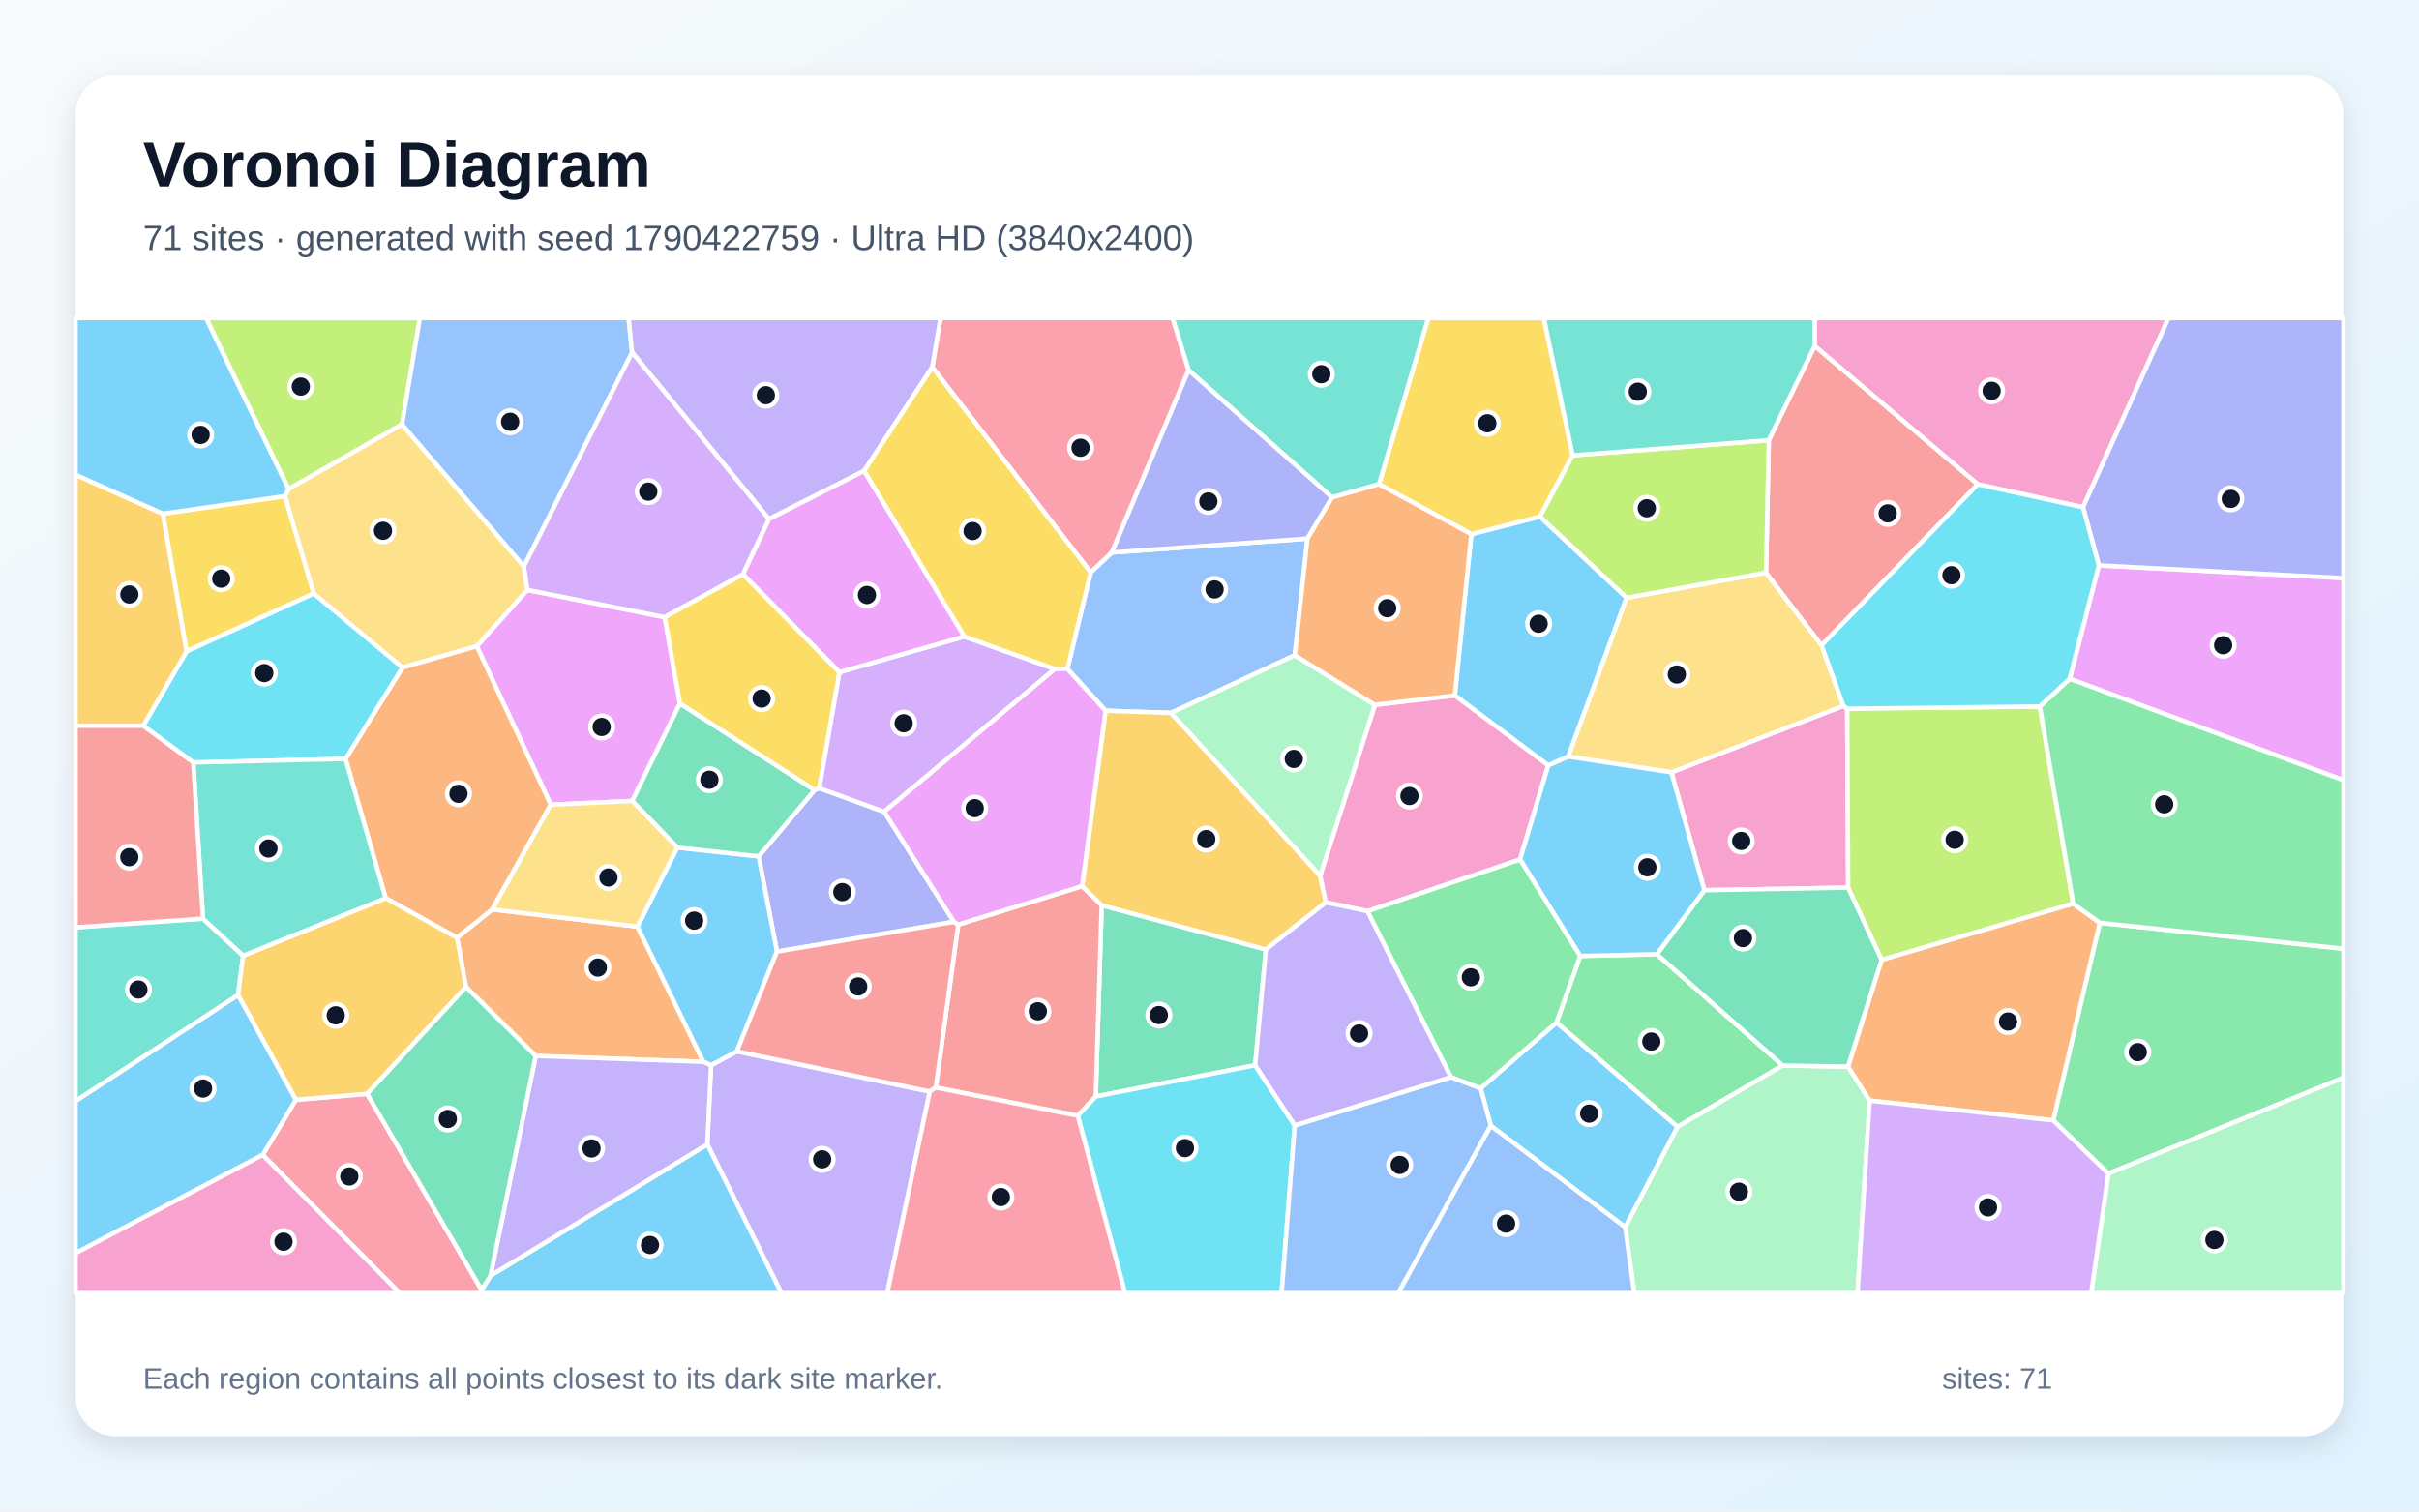
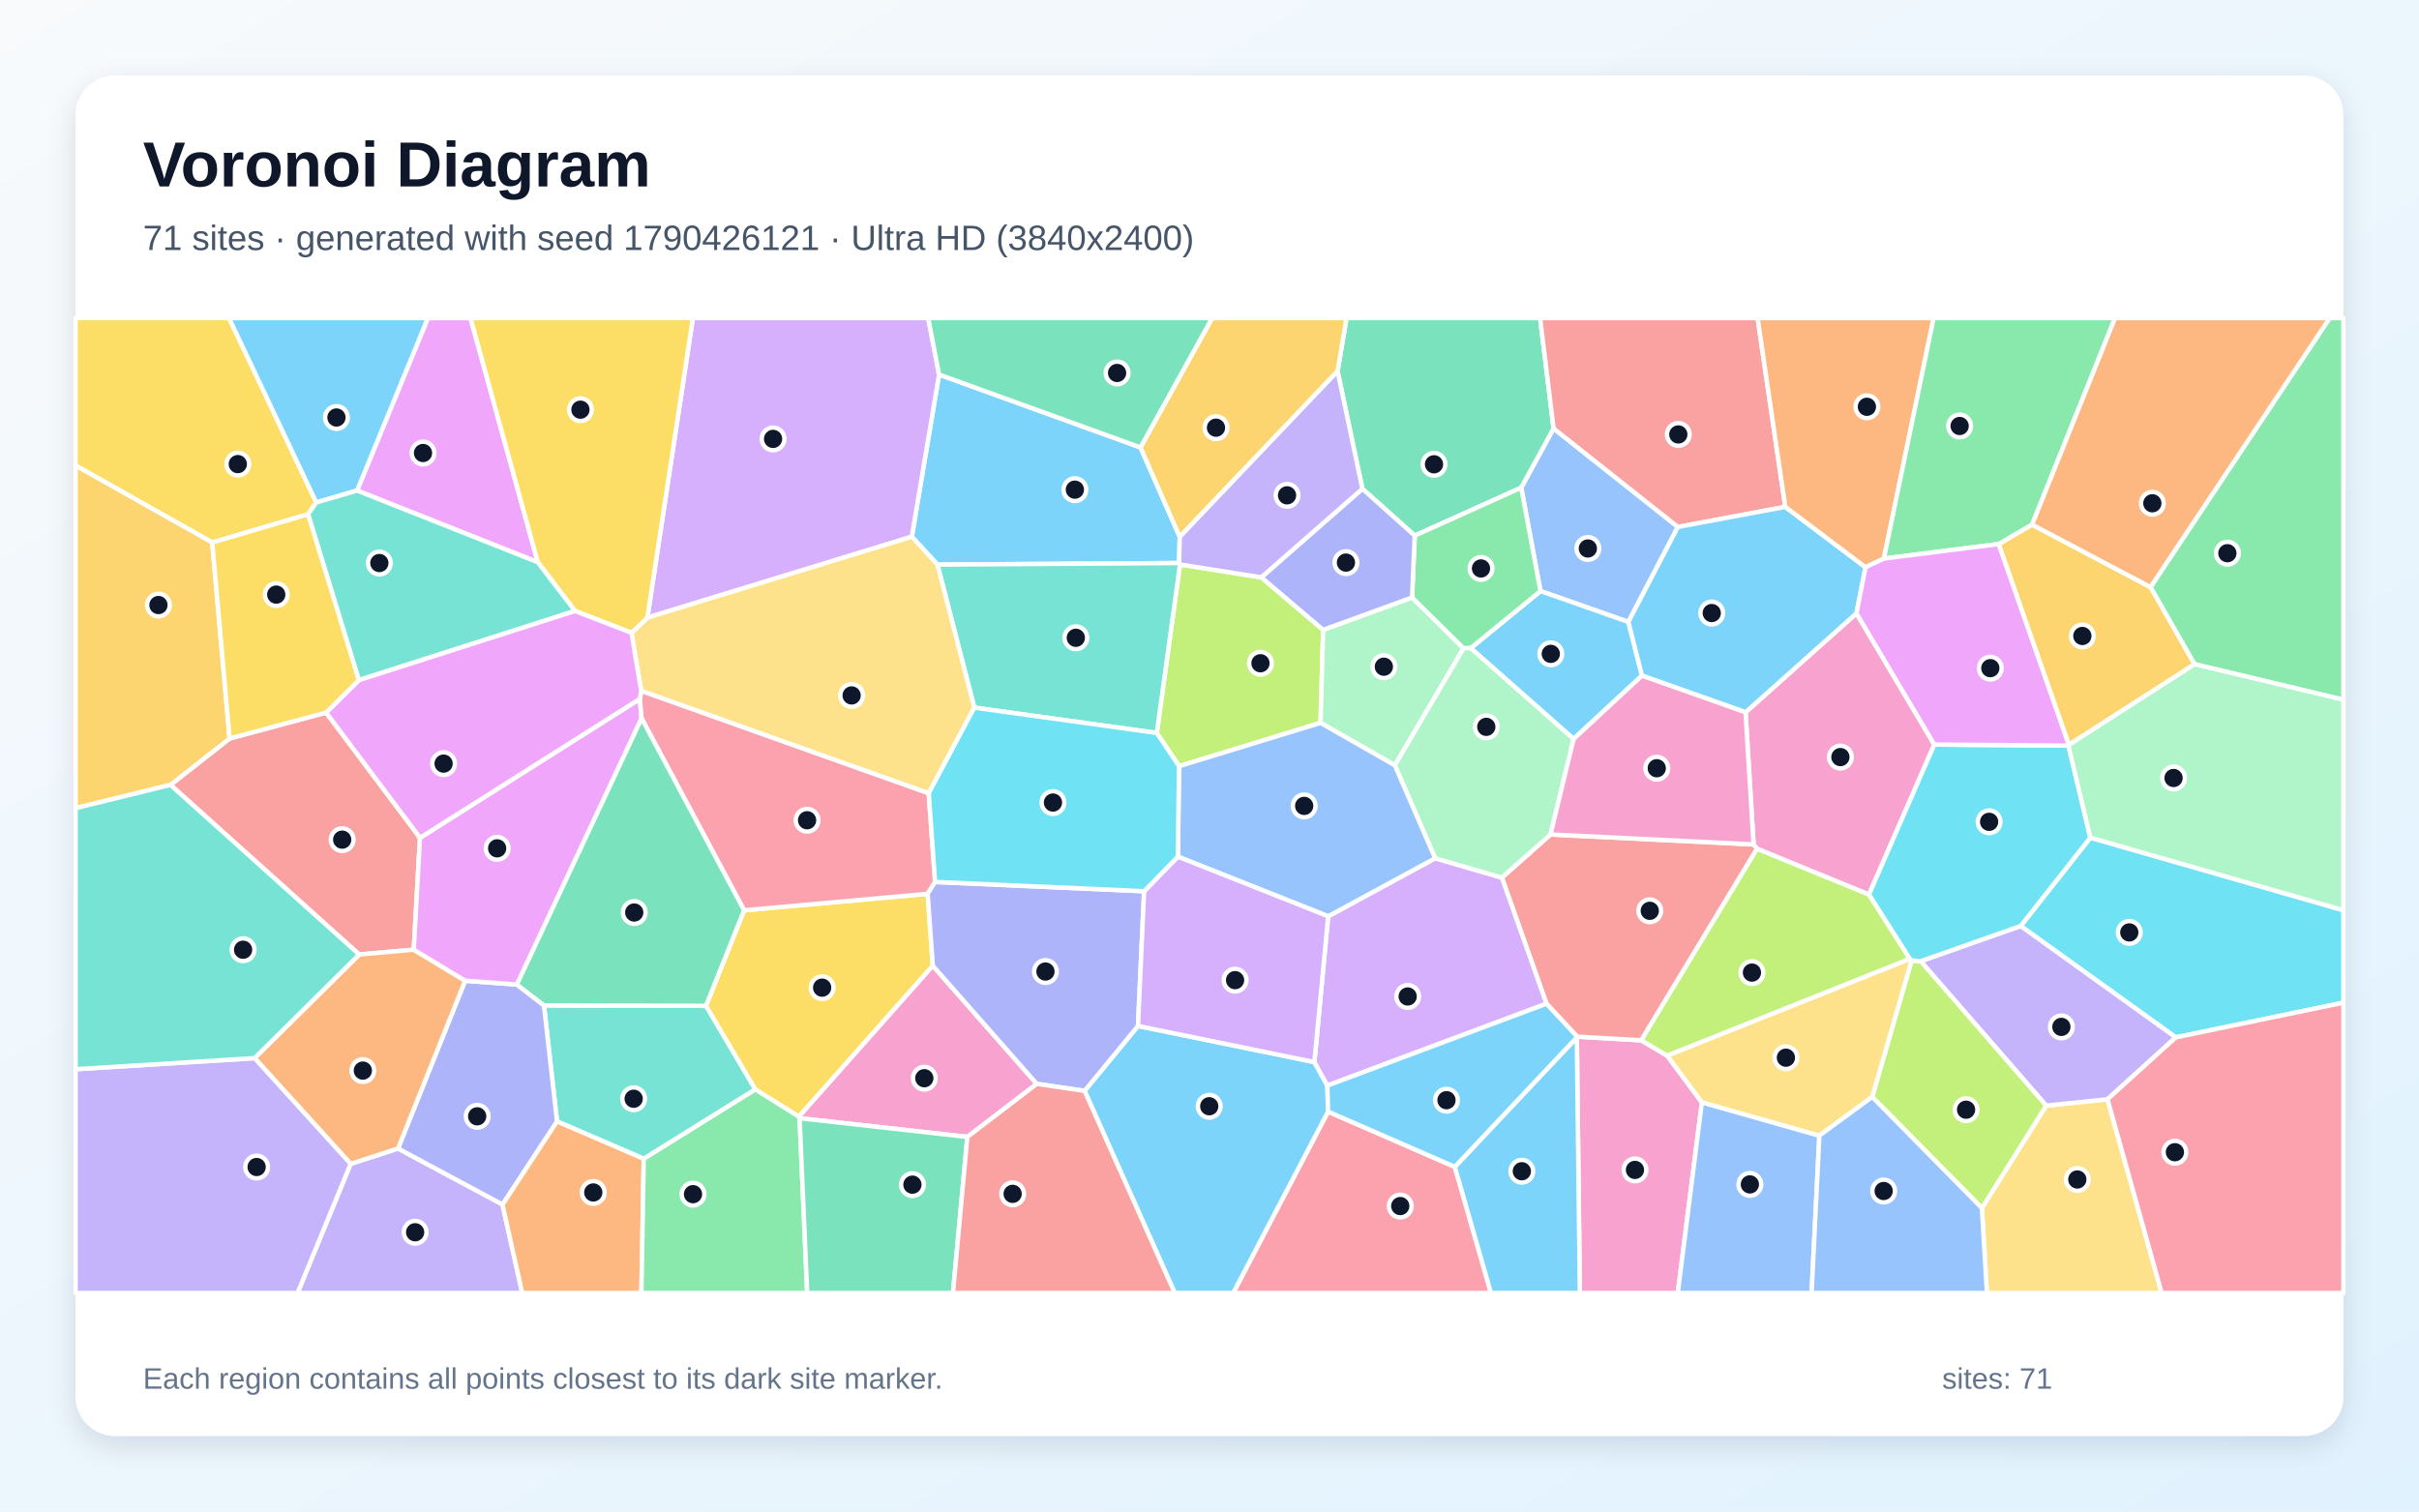
<svg xmlns="http://www.w3.org/2000/svg" width="3840" height="2400" viewBox="0 0 3840 2400" role="img" aria-labelledby="title description">
  <defs>
    <linearGradient id="background" x1="0" y1="0" x2="1" y2="1">
      <stop stop-color="#F8FAFC" />
      <stop offset="1" stop-color="#E0F2FE" />
    </linearGradient>
    <filter id="shadow" x="-5%" y="-5%" width="110%" height="110%">
      <feDropShadow dx="0" dy="15" stdDeviation="22" flood-color="#0F172A" flood-opacity=".12" />
    </filter>
  </defs>
  <rect width="3840" height="2400" fill="url(#background)" />
  <rect x="120" y="120" width="3600" height="2160" rx="63" fill="#FFFFFF" filter="url(#shadow)" />
  <g font-family="Arial, sans-serif">
    <text x="227" y="296" font-size="101" font-weight="700" fill="#0F172A">Voronoi Diagram</text>
-     <text x="227" y="397" font-size="56" fill="#475569">71 sites · generated with seed 1790422759 · Ultra HD (3840x2400)</text>
+     <text x="227" y="397" font-size="56" fill="#475569">71 sites · generated with seed 1790426121 · Ultra HD (3840x2400)</text>
  </g>
  <g stroke="#FFFFFF" stroke-width="7" stroke-linejoin="round">
-     <polygon points="2457.7,1215.4 2309.4,1104.2 2335.6,848.1 2444.6,820.2 2582.2,949.1 2489.5,1201.3" fill="#38BDF8" fill-opacity="0.65" />
-     <polygon points="1122.8,1817.0 1128.7,1691.4 1169.7,1669.4 1476.0,1733.2 1408.5,2053.0 1240.3,2053.0" fill="#A78BFA" fill-opacity="0.65" />
-     <polygon points="2653.2,1226.3 2926.3,1120.7 2932.3,1125.3 2933.9,1409.4 2705.6,1413.5" fill="#F472B6" fill-opacity="0.65" />
-     <polygon points="850.4,1676.7 739.7,1567.1 725.5,1488.9 781.4,1444.0 1011.9,1471.2 1116.5,1686.0" fill="#FB923C" fill-opacity="0.65" />
-     <polygon points="2496.5,723.0 2444.6,820.2 2335.6,848.1 2189.1,768.8 2267.2,505.0 2450.7,505.0" fill="#FACC15" fill-opacity="0.65" />
-     <polygon points="2508.4,1517.9 2630.3,1515.1 2830.0,1691.9 2662.8,1789.3 2470.8,1623.6" fill="#4ADE80" fill-opacity="0.65" />
-     <polygon points="322.2,1458.6 386.0,1517.4 377.9,1580.1 120.0,1748.4 120.0,1472.5" fill="#2DD4BF" fill-opacity="0.65" />
-     <polygon points="2055.4,1040.4 1859.1,1132.0 1755.0,1128.5 1694.4,1062.0 1731.4,908.9 1764.7,877.3 2075.5,855.2" fill="#60A5FA" fill-opacity="0.65" />
-     <polygon points="874.3,1277.7 756.8,1026.1 837.0,936.7 1055.1,979.9 1079.4,1117.0 1003.6,1271.8" fill="#E879F9" fill-opacity="0.65" />
-     <polygon points="1992.5,1691.4 1739.4,1741.0 1748.9,1437.4 2009.5,1507.6" fill="#34D399" fill-opacity="0.65" />
-     <polygon points="1710.9,1771.6 1485.5,1726.8 1521.1,1468.1 1717.8,1407.0 1748.9,1437.4 1739.4,1741.0" fill="#F87171" fill-opacity="0.65" />
-     <polygon points="1514.4,1463.7 1233.3,1511.0 1204.2,1359.7 1293.2,1254.4 1300.4,1251.4 1403.6,1288.9" fill="#818CF8" fill-opacity="0.65" />
-     <polygon points="2095.7,1390.2 2104.7,1432.8 2009.5,1507.6 1748.9,1437.4 1717.8,1407.0 1755.0,1128.5 1859.1,1132.0" fill="#FBBF24" fill-opacity="0.65" />
-     <polygon points="638.2,673.9 458.1,776.6 327.0,505.0 666.6,505.0" fill="#A3E635" fill-opacity="0.65" />
-     <polygon points="1220.9,824.1 1179.4,911.9 1055.1,979.9 837.0,936.7 831.5,899.1 1003.4,559.2" fill="#C084FC" fill-opacity="0.65" />
-     <polygon points="417.0,1833.8 469.6,1746.3 582.8,1736.8 764.5,2048.1 763.4,2053.0 634.3,2053.0" fill="#FB7185" fill-opacity="0.65" />
-     <polygon points="1710.9,1771.6 1739.4,1741.0 1992.5,1691.4 2055.3,1786.9 2034.5,2053.0 1785.8,2053.0" fill="#22D3EE" fill-opacity="0.65" />
-     <polygon points="2579.8,1948.5 2662.8,1789.3 2830.0,1691.9 2933.8,1693.6 2968.0,1747.6 2948.7,2053.0 2594.2,2053.0" fill="#86EFAC" fill-opacity="0.65" />
-     <polygon points="831.5,899.1 837.0,936.7 756.8,1026.1 638.7,1060.0 497.9,942.5 452.1,787.8 458.1,776.6 638.2,673.9" fill="#FCD34D" fill-opacity="0.65" />
-     <polygon points="764.5,2048.1 778.6,2025.5 1122.8,1817.0 1240.3,2053.0 763.4,2053.0" fill="#38BDF8" fill-opacity="0.65" />
-     <polygon points="1116.5,1686.0 1011.9,1471.2 1075.1,1345.7 1204.2,1359.7 1233.3,1511.0 1169.7,1669.4 1128.7,1691.4" fill="#38BDF8" fill-opacity="0.65" />
-     <polygon points="778.6,2025.5 850.4,1676.7 1116.5,1686.0 1128.7,1691.4 1122.8,1817.0" fill="#A78BFA" fill-opacity="0.65" />
-     <polygon points="3306.6,805.4 3139.5,769.0 2880.6,549.4 2880.5,505.0 3442.4,505.0" fill="#F472B6" fill-opacity="0.65" />
-     <polygon points="548.5,1205.0 638.7,1060.0 756.8,1026.1 874.3,1277.7 781.4,1444.0 725.5,1488.9 612.2,1426.1" fill="#FB923C" fill-opacity="0.65" />
-     <polygon points="258.4,815.6 452.1,787.8 497.9,942.5 296.1,1034.4" fill="#FACC15" fill-opacity="0.65" />
-     <polygon points="3346.9,1863.5 3259.3,1779.0 3333.3,1465.2 3720.0,1506.4 3720.0,1711.3" fill="#4ADE80" fill-opacity="0.65" />
-     <polygon points="2114.6,789.8 1886.6,587.6 1861.3,505.0 2267.2,505.0 2189.1,768.8" fill="#2DD4BF" fill-opacity="0.65" />
-     <polygon points="1003.4,559.2 831.5,899.1 638.2,673.9 666.6,505.0 997.8,505.0" fill="#60A5FA" fill-opacity="0.65" />
-     <polygon points="3285.4,1077.8 3331.8,897.7 3720.0,917.9 3720.0,1238.9" fill="#E879F9" fill-opacity="0.65" />
-     <polygon points="2987.2,1524.1 2933.8,1693.6 2830.0,1691.9 2630.3,1515.1 2705.6,1413.5 2933.9,1409.4" fill="#34D399" fill-opacity="0.65" />
-     <polygon points="1233.3,1511.0 1514.4,1463.7 1521.1,1468.1 1485.5,1726.8 1476.0,1733.2 1169.7,1669.4" fill="#F87171" fill-opacity="0.65" />
-     <polygon points="2075.5,855.2 1764.7,877.3 1886.6,587.6 2114.6,789.8" fill="#818CF8" fill-opacity="0.65" />
-     <polygon points="582.8,1736.8 469.6,1746.3 377.9,1580.1 386.0,1517.4 612.2,1426.1 725.5,1488.9 739.7,1567.1" fill="#FBBF24" fill-opacity="0.65" />
-     <polygon points="3238.1,1121.7 3291.1,1434.9 2987.2,1524.1 2933.9,1409.4 2932.3,1125.3" fill="#A3E635" fill-opacity="0.65" />
-     <polygon points="1332.4,1067.4 1530.7,1010.7 1674.5,1062.2 1403.6,1288.9 1300.4,1251.4" fill="#C084FC" fill-opacity="0.65" />
-     <polygon points="1886.6,587.6 1764.7,877.3 1731.4,908.9 1479.9,583.0 1492.9,505.0 1861.3,505.0" fill="#FB7185" fill-opacity="0.65" />
-     <polygon points="227.3,1152.4 296.1,1034.4 497.9,942.5 638.7,1060.0 548.5,1205.0 306.8,1210.7" fill="#22D3EE" fill-opacity="0.65" />
-     <polygon points="3346.9,1863.5 3720.0,1711.3 3720.0,2053.0 3319.7,2053.0" fill="#86EFAC" fill-opacity="0.65" />
-     <polygon points="2803.4,909.2 2891.6,1024.6 2926.3,1120.7 2653.2,1226.3 2489.5,1201.3 2582.2,949.1" fill="#FCD34D" fill-opacity="0.65" />
-     <polygon points="2366.5,1787.5 2350.4,1728.0 2470.8,1623.6 2662.8,1789.3 2579.8,1948.5" fill="#38BDF8" fill-opacity="0.65" />
-     <polygon points="120.0,1989.8 120.0,1748.4 377.9,1580.1 469.6,1746.3 417.0,1833.8" fill="#38BDF8" fill-opacity="0.65" />
-     <polygon points="1479.9,583.0 1371.6,747.8 1220.9,824.1 1003.4,559.2 997.8,505.0 1492.9,505.0" fill="#A78BFA" fill-opacity="0.65" />
-     <polygon points="2413.0,1364.8 2170.9,1446.8 2104.7,1432.8 2095.7,1390.2 2182.5,1119.2 2309.4,1104.2 2457.7,1215.4" fill="#F472B6" fill-opacity="0.65" />
-     <polygon points="2968.0,1747.6 2933.8,1693.6 2987.2,1524.1 3291.1,1434.9 3333.3,1465.2 3259.3,1779.0" fill="#FB923C" fill-opacity="0.65" />
-     <polygon points="1371.6,747.8 1479.9,583.0 1731.4,908.9 1694.4,1062.0 1674.5,1062.2 1530.7,1010.7" fill="#FACC15" fill-opacity="0.65" />
-     <polygon points="3333.3,1465.2 3291.1,1434.9 3238.1,1121.7 3285.4,1077.8 3720.0,1238.9 3720.0,1506.4" fill="#4ADE80" fill-opacity="0.65" />
-     <polygon points="386.0,1517.4 322.2,1458.6 306.8,1210.7 548.5,1205.0 612.2,1426.1" fill="#2DD4BF" fill-opacity="0.65" />
-     <polygon points="2055.3,1786.9 2303.5,1710.2 2350.4,1728.0 2366.5,1787.5 2219.8,2053.0 2034.5,2053.0" fill="#60A5FA" fill-opacity="0.65" />
-     <polygon points="1371.6,747.8 1530.7,1010.7 1332.4,1067.4 1179.4,911.9 1220.9,824.1" fill="#E879F9" fill-opacity="0.65" />
-     <polygon points="1075.1,1345.7 1003.6,1271.8 1079.4,1117.0 1293.2,1254.4 1204.2,1359.7" fill="#34D399" fill-opacity="0.65" />
-     <polygon points="2891.6,1024.6 2803.4,909.2 2807.8,699.0 2880.6,549.4 3139.5,769.0" fill="#F87171" fill-opacity="0.65" />
-     <polygon points="3331.8,897.7 3306.6,805.4 3442.4,505.0 3720.0,505.0 3720.0,917.9" fill="#818CF8" fill-opacity="0.65" />
-     <polygon points="258.4,815.6 296.1,1034.4 227.3,1152.4 120.0,1152.4 120.0,753.8" fill="#FBBF24" fill-opacity="0.65" />
-     <polygon points="2807.8,699.0 2803.4,909.2 2582.2,949.1 2444.6,820.2 2496.5,723.0" fill="#A3E635" fill-opacity="0.65" />
-     <polygon points="2968.0,1747.6 3259.3,1779.0 3346.9,1863.5 3319.7,2053.0 2948.7,2053.0" fill="#C084FC" fill-opacity="0.65" />
-     <polygon points="1476.0,1733.2 1485.5,1726.8 1710.9,1771.6 1785.8,2053.0 1408.5,2053.0" fill="#FB7185" fill-opacity="0.65" />
-     <polygon points="3331.8,897.7 3285.4,1077.8 3238.1,1121.7 2932.3,1125.3 2926.3,1120.7 2891.6,1024.6 3139.5,769.0 3306.6,805.4" fill="#22D3EE" fill-opacity="0.65" />
-     <polygon points="2182.5,1119.2 2095.7,1390.2 1859.1,1132.0 2055.4,1040.4" fill="#86EFAC" fill-opacity="0.65" />
-     <polygon points="1075.1,1345.7 1011.9,1471.2 781.4,1444.0 874.3,1277.7 1003.6,1271.8" fill="#FCD34D" fill-opacity="0.65" />
-     <polygon points="458.1,776.6 452.1,787.8 258.4,815.6 120.0,753.8 120.0,505.0 327.0,505.0" fill="#38BDF8" fill-opacity="0.65" />
-     <polygon points="2630.3,1515.1 2508.4,1517.9 2413.0,1364.8 2457.7,1215.4 2489.5,1201.3 2653.2,1226.3 2705.6,1413.5" fill="#38BDF8" fill-opacity="0.65" />
-     <polygon points="2303.5,1710.2 2055.3,1786.9 1992.5,1691.4 2009.5,1507.6 2104.7,1432.8 2170.9,1446.8" fill="#A78BFA" fill-opacity="0.65" />
-     <polygon points="120.0,1989.8 417.0,1833.8 634.3,2053.0 120.0,2053.0" fill="#F472B6" fill-opacity="0.65" />
-     <polygon points="2182.5,1119.2 2055.4,1040.4 2075.5,855.2 2114.6,789.8 2189.1,768.8 2335.6,848.1 2309.4,1104.2" fill="#FB923C" fill-opacity="0.65" />
-     <polygon points="1179.4,911.9 1332.4,1067.4 1300.4,1251.4 1293.2,1254.4 1079.4,1117.0 1055.1,979.9" fill="#FACC15" fill-opacity="0.65" />
-     <polygon points="2350.4,1728.0 2303.5,1710.2 2170.9,1446.8 2413.0,1364.8 2508.4,1517.9 2470.8,1623.6" fill="#4ADE80" fill-opacity="0.65" />
-     <polygon points="2880.6,549.4 2807.8,699.0 2496.5,723.0 2450.7,505.0 2880.5,505.0" fill="#2DD4BF" fill-opacity="0.65" />
-     <polygon points="2366.5,1787.5 2579.8,1948.5 2594.2,2053.0 2219.8,2053.0" fill="#60A5FA" fill-opacity="0.65" />
-     <polygon points="1514.4,1463.7 1403.6,1288.9 1674.5,1062.2 1694.4,1062.0 1755.0,1128.5 1717.8,1407.0 1521.1,1468.1" fill="#E879F9" fill-opacity="0.65" />
-     <polygon points="778.6,2025.5 764.5,2048.1 582.8,1736.8 739.7,1567.1 850.4,1676.7" fill="#34D399" fill-opacity="0.65" />
-     <polygon points="227.3,1152.4 306.8,1210.7 322.2,1458.6 120.0,1472.5 120.0,1152.4" fill="#F87171" fill-opacity="0.65" />
+     <polygon points="1810.4,710.4 1872.8,852.4 1871.7,894.0 1488.2,896.5 1447.4,852.2 1490.7,594.7" fill="#38BDF8" fill-opacity="0.65" />
+     <polygon points="556.6,1848.0 631.8,1823.6 797.6,1912.4 829.0,2053.0 472.3,2053.0" fill="#A78BFA" fill-opacity="0.65" />
+     <polygon points="2770.9,1131.0 2947.0,973.8 3070.6,1182.2 2966.8,1420.5 2789.2,1347.7 2783.7,1340.8" fill="#F472B6" fill-opacity="0.65" />
+     <polygon points="797.6,1912.4 884.2,1780.3 1021.9,1839.7 1018.2,2053.0 829.0,2053.0" fill="#FB923C" fill-opacity="0.65" />
+     <polygon points="1181.2,1445.4 1472.6,1419.2 1480.8,1533.4 1268.2,1773.1 1198.8,1729.7 1120.6,1597.1" fill="#FACC15" fill-opacity="0.65" />
+     <polygon points="1021.9,1839.7 1198.8,1729.7 1268.2,1773.1 1269.3,1775.5 1281.4,2053.0 1018.2,2053.0" fill="#4ADE80" fill-opacity="0.65" />
+     <polygon points="863.5,1596.3 1120.6,1597.1 1198.8,1729.7 1021.9,1839.7 884.2,1780.3" fill="#2DD4BF" fill-opacity="0.65" />
+     <polygon points="2663.5,836.7 2584.9,987.5 2445.4,938.5 2414.8,774.3 2466.2,680.3" fill="#60A5FA" fill-opacity="0.65" />
+     <polygon points="853.7,892.7 566.8,778.9 679.2,505.0 746.9,505.0" fill="#E879F9" fill-opacity="0.65" />
+     <polygon points="2466.2,680.3 2414.8,774.3 2245.8,850.5 2162.7,776.1 2123.3,589.4 2137.5,505.0 2444.8,505.0" fill="#34D399" fill-opacity="0.65" />
+     <polygon points="270.6,1246.2 364.5,1172.6 517.7,1131.4 666.7,1330.3 656.8,1507.9 570.2,1515.6" fill="#F87171" fill-opacity="0.65" />
+     <polygon points="738.4,1557.2 820.5,1563.3 863.5,1596.3 884.2,1780.3 797.6,1912.4 631.8,1823.6" fill="#818CF8" fill-opacity="0.65" />
+     <polygon points="2123.3,589.4 1872.8,852.4 1810.4,710.4 1924.2,505.0 2137.5,505.0" fill="#FBBF24" fill-opacity="0.65" />
+     <polygon points="2002.2,916.7 2100.4,1000.1 2096.3,1147.8 1871.7,1216.6 1836.3,1163.8 1873.2,896.3" fill="#A3E635" fill-opacity="0.65" />
+     <polygon points="1027.7,980.7 1099.9,505.0 1473.5,505.0 1490.7,594.7 1447.4,852.2" fill="#C084FC" fill-opacity="0.65" />
+     <polygon points="2108.2,1765.0 2309.4,1852.7 2366.8,2053.0 1957.6,2053.0" fill="#FB7185" fill-opacity="0.65" />
+     <polygon points="3453.9,1647.2 3207.6,1470.3 3318.3,1330.0 3720.0,1445.3 3720.0,1592.0" fill="#22D3EE" fill-opacity="0.65" />
+     <polygon points="2241.6,948.7 2323.3,1029.4 2214.2,1215.2 2096.3,1147.8 2100.4,1000.1" fill="#86EFAC" fill-opacity="0.65" />
+     <polygon points="3146.1,1918.2 3248.2,1755.5 3345.5,1745.4 3431.5,2053.0 3154.1,2053.0" fill="#FCD34D" fill-opacity="0.65" />
+     <polygon points="1721.7,1732.1 1806.5,1629.0 2086.5,1686.4 2107.1,1723.7 2108.2,1765.0 1957.6,2053.0 1864.8,2053.0" fill="#38BDF8" fill-opacity="0.65" />
+     <polygon points="2606.5,1072.8 2498.0,1173.4 2334.6,1029.1 2445.4,938.5 2584.9,987.5" fill="#38BDF8" fill-opacity="0.65" />
+     <polygon points="3345.5,1745.4 3248.2,1755.5 3048.9,1526.2 3207.6,1470.3 3453.9,1647.2" fill="#A78BFA" fill-opacity="0.65" />
+     <polygon points="2503.1,1647.2 2503.6,1646.0 2605.4,1651.8 2646.6,1676.3 2701.6,1750.2 2663.4,2053.0 2507.9,2053.0" fill="#F472B6" fill-opacity="0.65" />
+     <polygon points="404.1,1680.1 570.2,1515.6 656.8,1507.9 738.4,1557.2 631.8,1823.6 556.6,1848.0" fill="#FB923C" fill-opacity="0.65" />
+     <polygon points="502.1,797.9 489.0,816.6 336.9,861.4 120.0,739.2 120.0,505.0 363.6,505.0" fill="#FACC15" fill-opacity="0.65" />
+     <polygon points="2334.6,1029.1 2323.3,1029.4 2241.6,948.7 2245.8,850.5 2414.8,774.3 2445.4,938.5" fill="#4ADE80" fill-opacity="0.65" />
+     <polygon points="1873.2,896.3 1836.3,1163.8 1546.6,1123.6 1488.2,896.5 1871.7,894.0" fill="#2DD4BF" fill-opacity="0.65" />
+     <polygon points="2701.6,1750.2 2888.1,1803.2 2875.8,2053.0 2663.4,2053.0" fill="#60A5FA" fill-opacity="0.65" />
+     <polygon points="1015.7,1109.7 1018.5,1140.6 820.5,1563.3 738.4,1557.2 656.8,1507.9 666.7,1330.3" fill="#E879F9" fill-opacity="0.65" />
+     <polygon points="1810.4,710.4 1490.7,594.7 1473.5,505.0 1924.2,505.0" fill="#34D399" fill-opacity="0.65" />
+     <polygon points="2605.4,1651.8 2503.6,1646.0 2454.9,1593.7 2384.1,1393.5 2461.3,1325.0 2783.7,1340.8 2789.2,1347.7" fill="#F87171" fill-opacity="0.65" />
+     <polygon points="2241.6,948.7 2100.4,1000.1 2002.2,916.7 2162.7,776.1 2245.8,850.5" fill="#818CF8" fill-opacity="0.65" />
+     <polygon points="3483.8,1054.6 3284.1,1182.8 3172.6,863.9 3225.6,832.9 3414.0,932.3" fill="#FBBF24" fill-opacity="0.65" />
+     <polygon points="2972.0,1741.7 3034.5,1525.1 3048.9,1526.2 3248.2,1755.5 3146.1,1918.2" fill="#A3E635" fill-opacity="0.65" />
+     <polygon points="2108.4,1454.9 2278.2,1362.7 2384.1,1393.5 2454.9,1593.7 2107.1,1723.7 2086.5,1686.4" fill="#C084FC" fill-opacity="0.65" />
+     <polygon points="1017.8,1096.8 1474.3,1259.5 1484.4,1400.4 1472.6,1419.2 1181.2,1445.4 1018.5,1140.6 1015.7,1109.7" fill="#FB7185" fill-opacity="0.65" />
+     <polygon points="3283.5,1183.9 3318.3,1330.0 3207.6,1470.3 3048.9,1526.2 3034.5,1525.1 3031.7,1522.7 2966.8,1420.5 3070.6,1182.2" fill="#22D3EE" fill-opacity="0.65" />
+     <polygon points="2461.3,1325.0 2384.1,1393.5 2278.2,1362.7 2214.2,1215.2 2323.3,1029.4 2334.6,1029.1 2498.0,1173.4" fill="#86EFAC" fill-opacity="0.65" />
+     <polygon points="1546.6,1123.6 1474.3,1259.5 1017.8,1096.8 1002.4,1004.8 1027.7,980.7 1447.4,852.2 1488.2,896.5" fill="#FCD34D" fill-opacity="0.65" />
+     <polygon points="2309.4,1852.7 2503.1,1647.2 2507.9,2053.0 2366.8,2053.0" fill="#38BDF8" fill-opacity="0.65" />
+     <polygon points="566.8,778.9 502.1,797.9 363.6,505.0 679.2,505.0" fill="#38BDF8" fill-opacity="0.65" />
+     <polygon points="2123.3,589.4 2162.7,776.1 2002.2,916.7 1873.2,896.3 1871.7,894.0 1872.8,852.4" fill="#A78BFA" fill-opacity="0.65" />
+     <polygon points="1535.6,1805.2 1269.3,1775.5 1268.2,1773.1 1480.8,1533.4 1645.9,1721.0" fill="#F472B6" fill-opacity="0.65" />
+     <polygon points="3414.0,932.3 3225.6,832.9 3357.2,505.0 3698.4,505.0" fill="#FB923C" fill-opacity="0.65" />
+     <polygon points="1027.7,980.7 1002.4,1004.8 912.8,970.1 853.7,892.7 746.9,505.0 1099.9,505.0" fill="#FACC15" fill-opacity="0.65" />
+     <polygon points="3483.8,1054.6 3414.0,932.3 3698.4,505.0 3720.0,505.0 3720.0,1111.1" fill="#4ADE80" fill-opacity="0.65" />
+     <polygon points="489.0,816.6 502.1,797.9 566.8,778.9 853.7,892.7 912.8,970.1 569.6,1080.0" fill="#2DD4BF" fill-opacity="0.65" />
+     <polygon points="2278.2,1362.7 2108.4,1454.9 1869.8,1360.2 1871.7,1216.6 2096.3,1147.8 2214.2,1215.2" fill="#60A5FA" fill-opacity="0.65" />
+     <polygon points="569.6,1080.0 912.8,970.1 1002.4,1004.8 1017.8,1096.8 1015.7,1109.7 666.7,1330.3 517.7,1131.4" fill="#E879F9" fill-opacity="0.65" />
+     <polygon points="1018.5,1140.6 1181.2,1445.4 1120.6,1597.1 863.5,1596.3 820.5,1563.3" fill="#34D399" fill-opacity="0.65" />
+     <polygon points="2834.0,804.8 2663.5,836.7 2466.2,680.3 2444.8,505.0 2790.1,505.0" fill="#F87171" fill-opacity="0.65" />
+     <polygon points="1816.2,1415.1 1806.5,1629.0 1721.7,1732.1 1645.9,1721.0 1480.8,1533.4 1472.6,1419.2 1484.4,1400.4" fill="#818CF8" fill-opacity="0.65" />
+     <polygon points="336.9,861.4 364.5,1172.6 270.6,1246.2 120.0,1283.2 120.0,739.2" fill="#FBBF24" fill-opacity="0.65" />
+     <polygon points="3031.7,1522.7 2646.6,1676.3 2605.4,1651.8 2789.2,1347.7 2966.8,1420.5" fill="#A3E635" fill-opacity="0.65" />
+     <polygon points="1816.2,1415.1 1869.8,1360.2 2108.4,1454.9 2086.5,1686.4 1806.5,1629.0" fill="#C084FC" fill-opacity="0.65" />
+     <polygon points="3345.5,1745.4 3453.9,1647.2 3720.0,1592.0 3720.0,2053.0 3431.5,2053.0" fill="#FB7185" fill-opacity="0.65" />
+     <polygon points="1869.8,1360.2 1816.2,1415.1 1484.4,1400.4 1474.3,1259.5 1546.6,1123.6 1836.3,1163.8 1871.7,1216.6" fill="#22D3EE" fill-opacity="0.65" />
+     <polygon points="3318.3,1330.0 3283.5,1183.9 3284.1,1182.8 3483.8,1054.6 3720.0,1111.1 3720.0,1445.3" fill="#86EFAC" fill-opacity="0.65" />
+     <polygon points="3031.7,1522.7 3034.5,1525.1 2972.0,1741.7 2888.1,1803.2 2701.6,1750.2 2646.6,1676.3" fill="#FCD34D" fill-opacity="0.65" />
+     <polygon points="2454.9,1593.7 2503.6,1646.0 2503.1,1647.2 2309.4,1852.7 2108.2,1765.0 2107.1,1723.7" fill="#38BDF8" fill-opacity="0.65" />
+     <polygon points="2834.0,804.8 2961.4,900.7 2947.0,973.8 2770.9,1131.0 2606.5,1072.8 2584.9,987.5 2663.5,836.7" fill="#38BDF8" fill-opacity="0.65" />
+     <polygon points="120.0,1697.7 404.1,1680.1 556.6,1848.0 472.3,2053.0 120.0,2053.0" fill="#A78BFA" fill-opacity="0.65" />
+     <polygon points="2461.3,1325.0 2498.0,1173.4 2606.5,1072.8 2770.9,1131.0 2783.7,1340.8" fill="#F472B6" fill-opacity="0.65" />
+     <polygon points="2990.5,886.9 2961.4,900.7 2834.0,804.8 2790.1,505.0 3069.5,505.0" fill="#FB923C" fill-opacity="0.65" />
+     <polygon points="336.9,861.4 489.0,816.6 569.6,1080.0 517.7,1131.4 364.5,1172.6" fill="#FACC15" fill-opacity="0.65" />
+     <polygon points="3225.6,832.9 3172.6,863.9 2990.5,886.9 3069.5,505.0 3357.2,505.0" fill="#4ADE80" fill-opacity="0.65" />
+     <polygon points="270.6,1246.2 570.2,1515.6 404.1,1680.1 120.0,1697.7 120.0,1283.2" fill="#2DD4BF" fill-opacity="0.65" />
+     <polygon points="2888.1,1803.2 2972.0,1741.7 3146.1,1918.2 3154.1,2053.0 2875.8,2053.0" fill="#60A5FA" fill-opacity="0.65" />
+     <polygon points="2961.4,900.7 2990.5,886.9 3172.6,863.9 3284.1,1182.8 3283.5,1183.9 3070.6,1182.2 2947.0,973.8" fill="#E879F9" fill-opacity="0.65" />
+     <polygon points="1269.3,1775.5 1535.6,1805.2 1512.8,2053.0 1281.4,2053.0" fill="#34D399" fill-opacity="0.65" />
+     <polygon points="1535.6,1805.2 1645.9,1721.0 1721.7,1732.1 1864.8,2053.0 1512.8,2053.0" fill="#F87171" fill-opacity="0.65" />
  </g>
  <g>
-     <circle cx="2442.5" cy="990.4" r="18" fill="#0F172A" stroke="#FFFFFF" stroke-width="7" />
-     <circle cx="1305.1" cy="1840.8" r="18" fill="#0F172A" stroke="#FFFFFF" stroke-width="7" />
-     <circle cx="2764.1" cy="1335.3" r="18" fill="#0F172A" stroke="#FFFFFF" stroke-width="7" />
-     <circle cx="949.0" cy="1536.3" r="18" fill="#0F172A" stroke="#FFFFFF" stroke-width="7" />
-     <circle cx="2361.0" cy="672.1" r="18" fill="#0F172A" stroke="#FFFFFF" stroke-width="7" />
-     <circle cx="2621.4" cy="1653.8" r="18" fill="#0F172A" stroke="#FFFFFF" stroke-width="7" />
-     <circle cx="219.7" cy="1571.2" r="18" fill="#0F172A" stroke="#FFFFFF" stroke-width="7" />
-     <circle cx="1928.1" cy="935.9" r="18" fill="#0F172A" stroke="#FFFFFF" stroke-width="7" />
-     <circle cx="955.1" cy="1154.3" r="18" fill="#0F172A" stroke="#FFFFFF" stroke-width="7" />
-     <circle cx="1839.6" cy="1611.7" r="18" fill="#0F172A" stroke="#FFFFFF" stroke-width="7" />
-     <circle cx="1647.5" cy="1605.7" r="18" fill="#0F172A" stroke="#FFFFFF" stroke-width="7" />
-     <circle cx="1337.1" cy="1416.5" r="18" fill="#0F172A" stroke="#FFFFFF" stroke-width="7" />
-     <circle cx="1914.9" cy="1332.3" r="18" fill="#0F172A" stroke="#FFFFFF" stroke-width="7" />
-     <circle cx="477.5" cy="613.8" r="18" fill="#0F172A" stroke="#FFFFFF" stroke-width="7" />
-     <circle cx="1029.1" cy="780.6" r="18" fill="#0F172A" stroke="#FFFFFF" stroke-width="7" />
-     <circle cx="554.5" cy="1868.0" r="18" fill="#0F172A" stroke="#FFFFFF" stroke-width="7" />
-     <circle cx="1881.0" cy="1823.0" r="18" fill="#0F172A" stroke="#FFFFFF" stroke-width="7" />
-     <circle cx="2760.4" cy="1892.2" r="18" fill="#0F172A" stroke="#FFFFFF" stroke-width="7" />
-     <circle cx="608.0" cy="842.8" r="18" fill="#0F172A" stroke="#FFFFFF" stroke-width="7" />
-     <circle cx="1031.8" cy="1976.8" r="18" fill="#0F172A" stroke="#FFFFFF" stroke-width="7" />
-     <circle cx="1101.9" cy="1461.8" r="18" fill="#0F172A" stroke="#FFFFFF" stroke-width="7" />
-     <circle cx="939.0" cy="1823.6" r="18" fill="#0F172A" stroke="#FFFFFF" stroke-width="7" />
-     <circle cx="3161.6" cy="620.5" r="18" fill="#0F172A" stroke="#FFFFFF" stroke-width="7" />
-     <circle cx="727.8" cy="1260.4" r="18" fill="#0F172A" stroke="#FFFFFF" stroke-width="7" />
-     <circle cx="351.2" cy="918.8" r="18" fill="#0F172A" stroke="#FFFFFF" stroke-width="7" />
-     <circle cx="3393.6" cy="1670.6" r="18" fill="#0F172A" stroke="#FFFFFF" stroke-width="7" />
-     <circle cx="2097.5" cy="594.1" r="18" fill="#0F172A" stroke="#FFFFFF" stroke-width="7" />
-     <circle cx="809.8" cy="669.7" r="18" fill="#0F172A" stroke="#FFFFFF" stroke-width="7" />
-     <circle cx="3529.1" cy="1024.5" r="18" fill="#0F172A" stroke="#FFFFFF" stroke-width="7" />
-     <circle cx="2766.8" cy="1489.5" r="18" fill="#0F172A" stroke="#FFFFFF" stroke-width="7" />
-     <circle cx="1362.3" cy="1566.3" r="18" fill="#0F172A" stroke="#FFFFFF" stroke-width="7" />
-     <circle cx="1918.2" cy="796.2" r="18" fill="#0F172A" stroke="#FFFFFF" stroke-width="7" />
-     <circle cx="533.0" cy="1612.1" r="18" fill="#0F172A" stroke="#FFFFFF" stroke-width="7" />
-     <circle cx="3102.9" cy="1333.4" r="18" fill="#0F172A" stroke="#FFFFFF" stroke-width="7" />
-     <circle cx="1434.5" cy="1148.4" r="18" fill="#0F172A" stroke="#FFFFFF" stroke-width="7" />
-     <circle cx="1715.3" cy="710.9" r="18" fill="#0F172A" stroke="#FFFFFF" stroke-width="7" />
-     <circle cx="419.5" cy="1068.7" r="18" fill="#0F172A" stroke="#FFFFFF" stroke-width="7" />
-     <circle cx="3515.2" cy="1968.8" r="18" fill="#0F172A" stroke="#FFFFFF" stroke-width="7" />
-     <circle cx="2661.9" cy="1071.0" r="18" fill="#0F172A" stroke="#FFFFFF" stroke-width="7" />
-     <circle cx="2522.7" cy="1768.2" r="18" fill="#0F172A" stroke="#FFFFFF" stroke-width="7" />
-     <circle cx="322.3" cy="1728.4" r="18" fill="#0F172A" stroke="#FFFFFF" stroke-width="7" />
-     <circle cx="1215.7" cy="627.5" r="18" fill="#0F172A" stroke="#FFFFFF" stroke-width="7" />
-     <circle cx="2237.4" cy="1263.9" r="18" fill="#0F172A" stroke="#FFFFFF" stroke-width="7" />
-     <circle cx="3187.6" cy="1622.0" r="18" fill="#0F172A" stroke="#FFFFFF" stroke-width="7" />
-     <circle cx="1543.9" cy="843.2" r="18" fill="#0F172A" stroke="#FFFFFF" stroke-width="7" />
-     <circle cx="3435.5" cy="1277.1" r="18" fill="#0F172A" stroke="#FFFFFF" stroke-width="7" />
-     <circle cx="426.1" cy="1347.3" r="18" fill="#0F172A" stroke="#FFFFFF" stroke-width="7" />
-     <circle cx="2221.9" cy="1849.7" r="18" fill="#0F172A" stroke="#FFFFFF" stroke-width="7" />
-     <circle cx="1376.2" cy="944.7" r="18" fill="#0F172A" stroke="#FFFFFF" stroke-width="7" />
-     <circle cx="1126.1" cy="1238.1" r="18" fill="#0F172A" stroke="#FFFFFF" stroke-width="7" />
-     <circle cx="2996.6" cy="815.1" r="18" fill="#0F172A" stroke="#FFFFFF" stroke-width="7" />
-     <circle cx="3541.2" cy="792.1" r="18" fill="#0F172A" stroke="#FFFFFF" stroke-width="7" />
-     <circle cx="205.4" cy="943.9" r="18" fill="#0F172A" stroke="#FFFFFF" stroke-width="7" />
-     <circle cx="2614.2" cy="807.0" r="18" fill="#0F172A" stroke="#FFFFFF" stroke-width="7" />
-     <circle cx="3155.8" cy="1917.1" r="18" fill="#0F172A" stroke="#FFFFFF" stroke-width="7" />
-     <circle cx="1588.8" cy="1900.7" r="18" fill="#0F172A" stroke="#FFFFFF" stroke-width="7" />
-     <circle cx="3097.8" cy="913.3" r="18" fill="#0F172A" stroke="#FFFFFF" stroke-width="7" />
-     <circle cx="2053.8" cy="1205.0" r="18" fill="#0F172A" stroke="#FFFFFF" stroke-width="7" />
-     <circle cx="965.9" cy="1393.3" r="18" fill="#0F172A" stroke="#FFFFFF" stroke-width="7" />
-     <circle cx="318.5" cy="690.5" r="18" fill="#0F172A" stroke="#FFFFFF" stroke-width="7" />
-     <circle cx="2615.1" cy="1377.1" r="18" fill="#0F172A" stroke="#FFFFFF" stroke-width="7" />
-     <circle cx="2157.4" cy="1641.0" r="18" fill="#0F172A" stroke="#FFFFFF" stroke-width="7" />
-     <circle cx="450.0" cy="1971.6" r="18" fill="#0F172A" stroke="#FFFFFF" stroke-width="7" />
-     <circle cx="2202.1" cy="965.7" r="18" fill="#0F172A" stroke="#FFFFFF" stroke-width="7" />
-     <circle cx="1209.0" cy="1109.2" r="18" fill="#0F172A" stroke="#FFFFFF" stroke-width="7" />
-     <circle cx="2334.9" cy="1551.7" r="18" fill="#0F172A" stroke="#FFFFFF" stroke-width="7" />
-     <circle cx="2599.9" cy="621.9" r="18" fill="#0F172A" stroke="#FFFFFF" stroke-width="7" />
-     <circle cx="2390.8" cy="1942.9" r="18" fill="#0F172A" stroke="#FFFFFF" stroke-width="7" />
-     <circle cx="1547.3" cy="1283.2" r="18" fill="#0F172A" stroke="#FFFFFF" stroke-width="7" />
-     <circle cx="710.9" cy="1776.7" r="18" fill="#0F172A" stroke="#FFFFFF" stroke-width="7" />
-     <circle cx="205.3" cy="1361.0" r="18" fill="#0F172A" stroke="#FFFFFF" stroke-width="7" />
+     <circle cx="1706.3" cy="777.5" r="18" fill="#0F172A" stroke="#FFFFFF" stroke-width="7" />
+     <circle cx="659.0" cy="1956.6" r="18" fill="#0F172A" stroke="#FFFFFF" stroke-width="7" />
+     <circle cx="2921.5" cy="1202.1" r="18" fill="#0F172A" stroke="#FFFFFF" stroke-width="7" />
+     <circle cx="941.8" cy="1893.4" r="18" fill="#0F172A" stroke="#FFFFFF" stroke-width="7" />
+     <circle cx="1305.1" cy="1568.2" r="18" fill="#0F172A" stroke="#FFFFFF" stroke-width="7" />
+     <circle cx="1100.1" cy="1896.1" r="18" fill="#0F172A" stroke="#FFFFFF" stroke-width="7" />
+     <circle cx="1005.9" cy="1744.6" r="18" fill="#0F172A" stroke="#FFFFFF" stroke-width="7" />
+     <circle cx="2520.6" cy="870.9" r="18" fill="#0F172A" stroke="#FFFFFF" stroke-width="7" />
+     <circle cx="671.5" cy="719.3" r="18" fill="#0F172A" stroke="#FFFFFF" stroke-width="7" />
+     <circle cx="2276.4" cy="737.2" r="18" fill="#0F172A" stroke="#FFFFFF" stroke-width="7" />
+     <circle cx="543.2" cy="1333.2" r="18" fill="#0F172A" stroke="#FFFFFF" stroke-width="7" />
+     <circle cx="757.5" cy="1772.5" r="18" fill="#0F172A" stroke="#FFFFFF" stroke-width="7" />
+     <circle cx="1930.3" cy="679.1" r="18" fill="#0F172A" stroke="#FFFFFF" stroke-width="7" />
+     <circle cx="2000.9" cy="1053.1" r="18" fill="#0F172A" stroke="#FFFFFF" stroke-width="7" />
+     <circle cx="1227.2" cy="696.9" r="18" fill="#0F172A" stroke="#FFFFFF" stroke-width="7" />
+     <circle cx="2222.8" cy="1915.0" r="18" fill="#0F172A" stroke="#FFFFFF" stroke-width="7" />
+     <circle cx="3380.1" cy="1480.5" r="18" fill="#0F172A" stroke="#FFFFFF" stroke-width="7" />
+     <circle cx="2196.8" cy="1058.6" r="18" fill="#0F172A" stroke="#FFFFFF" stroke-width="7" />
+     <circle cx="3297.6" cy="1872.8" r="18" fill="#0F172A" stroke="#FFFFFF" stroke-width="7" />
+     <circle cx="1919.6" cy="1756.5" r="18" fill="#0F172A" stroke="#FFFFFF" stroke-width="7" />
+     <circle cx="2461.8" cy="1038.2" r="18" fill="#0F172A" stroke="#FFFFFF" stroke-width="7" />
+     <circle cx="3272.3" cy="1630.5" r="18" fill="#0F172A" stroke="#FFFFFF" stroke-width="7" />
+     <circle cx="2595.4" cy="1857.6" r="18" fill="#0F172A" stroke="#FFFFFF" stroke-width="7" />
+     <circle cx="576.0" cy="1699.9" r="18" fill="#0F172A" stroke="#FFFFFF" stroke-width="7" />
+     <circle cx="377.5" cy="736.9" r="18" fill="#0F172A" stroke="#FFFFFF" stroke-width="7" />
+     <circle cx="2351.0" cy="902.6" r="18" fill="#0F172A" stroke="#FFFFFF" stroke-width="7" />
+     <circle cx="1707.8" cy="1012.7" r="18" fill="#0F172A" stroke="#FFFFFF" stroke-width="7" />
+     <circle cx="2777.8" cy="1880.6" r="18" fill="#0F172A" stroke="#FFFFFF" stroke-width="7" />
+     <circle cx="789.2" cy="1347.0" r="18" fill="#0F172A" stroke="#FFFFFF" stroke-width="7" />
+     <circle cx="1773.3" cy="592.2" r="18" fill="#0F172A" stroke="#FFFFFF" stroke-width="7" />
+     <circle cx="2618.9" cy="1446.2" r="18" fill="#0F172A" stroke="#FFFFFF" stroke-width="7" />
+     <circle cx="2136.6" cy="893.3" r="18" fill="#0F172A" stroke="#FFFFFF" stroke-width="7" />
+     <circle cx="3305.6" cy="1009.8" r="18" fill="#0F172A" stroke="#FFFFFF" stroke-width="7" />
+     <circle cx="3121.0" cy="1762.0" r="18" fill="#0F172A" stroke="#FFFFFF" stroke-width="7" />
+     <circle cx="2234.6" cy="1582.2" r="18" fill="#0F172A" stroke="#FFFFFF" stroke-width="7" />
+     <circle cx="1281.2" cy="1302.4" r="18" fill="#0F172A" stroke="#FFFFFF" stroke-width="7" />
+     <circle cx="3157.6" cy="1304.9" r="18" fill="#0F172A" stroke="#FFFFFF" stroke-width="7" />
+     <circle cx="2359.4" cy="1154.1" r="18" fill="#0F172A" stroke="#FFFFFF" stroke-width="7" />
+     <circle cx="1351.9" cy="1104.2" r="18" fill="#0F172A" stroke="#FFFFFF" stroke-width="7" />
+     <circle cx="2415.8" cy="1859.7" r="18" fill="#0F172A" stroke="#FFFFFF" stroke-width="7" />
+     <circle cx="534.1" cy="662.9" r="18" fill="#0F172A" stroke="#FFFFFF" stroke-width="7" />
+     <circle cx="2043.1" cy="786.5" r="18" fill="#0F172A" stroke="#FFFFFF" stroke-width="7" />
+     <circle cx="1467.3" cy="1712.0" r="18" fill="#0F172A" stroke="#FFFFFF" stroke-width="7" />
+     <circle cx="3416.7" cy="799.1" r="18" fill="#0F172A" stroke="#FFFFFF" stroke-width="7" />
+     <circle cx="921.4" cy="650.5" r="18" fill="#0F172A" stroke="#FFFFFF" stroke-width="7" />
+     <circle cx="3535.8" cy="878.4" r="18" fill="#0F172A" stroke="#FFFFFF" stroke-width="7" />
+     <circle cx="602.2" cy="894.0" r="18" fill="#0F172A" stroke="#FFFFFF" stroke-width="7" />
+     <circle cx="2070.3" cy="1279.6" r="18" fill="#0F172A" stroke="#FFFFFF" stroke-width="7" />
+     <circle cx="704.2" cy="1212.5" r="18" fill="#0F172A" stroke="#FFFFFF" stroke-width="7" />
+     <circle cx="1006.8" cy="1448.9" r="18" fill="#0F172A" stroke="#FFFFFF" stroke-width="7" />
+     <circle cx="2664.2" cy="689.8" r="18" fill="#0F172A" stroke="#FFFFFF" stroke-width="7" />
+     <circle cx="1659.6" cy="1542.6" r="18" fill="#0F172A" stroke="#FFFFFF" stroke-width="7" />
+     <circle cx="251.5" cy="960.7" r="18" fill="#0F172A" stroke="#FFFFFF" stroke-width="7" />
+     <circle cx="2781.1" cy="1544.3" r="18" fill="#0F172A" stroke="#FFFFFF" stroke-width="7" />
+     <circle cx="1960.6" cy="1556.3" r="18" fill="#0F172A" stroke="#FFFFFF" stroke-width="7" />
+     <circle cx="3452.5" cy="1829.5" r="18" fill="#0F172A" stroke="#FFFFFF" stroke-width="7" />
+     <circle cx="1671.5" cy="1274.3" r="18" fill="#0F172A" stroke="#FFFFFF" stroke-width="7" />
+     <circle cx="3450.4" cy="1235.3" r="18" fill="#0F172A" stroke="#FFFFFF" stroke-width="7" />
+     <circle cx="2835.0" cy="1679.4" r="18" fill="#0F172A" stroke="#FFFFFF" stroke-width="7" />
+     <circle cx="2296.2" cy="1746.9" r="18" fill="#0F172A" stroke="#FFFFFF" stroke-width="7" />
+     <circle cx="2717.3" cy="973.4" r="18" fill="#0F172A" stroke="#FFFFFF" stroke-width="7" />
+     <circle cx="407.4" cy="1853.0" r="18" fill="#0F172A" stroke="#FFFFFF" stroke-width="7" />
+     <circle cx="2630.0" cy="1219.8" r="18" fill="#0F172A" stroke="#FFFFFF" stroke-width="7" />
+     <circle cx="2963.6" cy="645.9" r="18" fill="#0F172A" stroke="#FFFFFF" stroke-width="7" />
+     <circle cx="438.5" cy="944.1" r="18" fill="#0F172A" stroke="#FFFFFF" stroke-width="7" />
+     <circle cx="3110.8" cy="676.4" r="18" fill="#0F172A" stroke="#FFFFFF" stroke-width="7" />
+     <circle cx="385.9" cy="1508.0" r="18" fill="#0F172A" stroke="#FFFFFF" stroke-width="7" />
+     <circle cx="2990.2" cy="1891.1" r="18" fill="#0F172A" stroke="#FFFFFF" stroke-width="7" />
+     <circle cx="3159.5" cy="1060.9" r="18" fill="#0F172A" stroke="#FFFFFF" stroke-width="7" />
+     <circle cx="1448.4" cy="1881.0" r="18" fill="#0F172A" stroke="#FFFFFF" stroke-width="7" />
+     <circle cx="1607.5" cy="1895.6" r="18" fill="#0F172A" stroke="#FFFFFF" stroke-width="7" />
  </g>
  <g font-family="Arial, sans-serif" font-size="47" fill="#64748B">
    <text x="227" y="2205">Each region contains all points closest to its dark site marker.</text>
    <text x="3083" y="2205">sites: 71</text>
  </g>
</svg>
